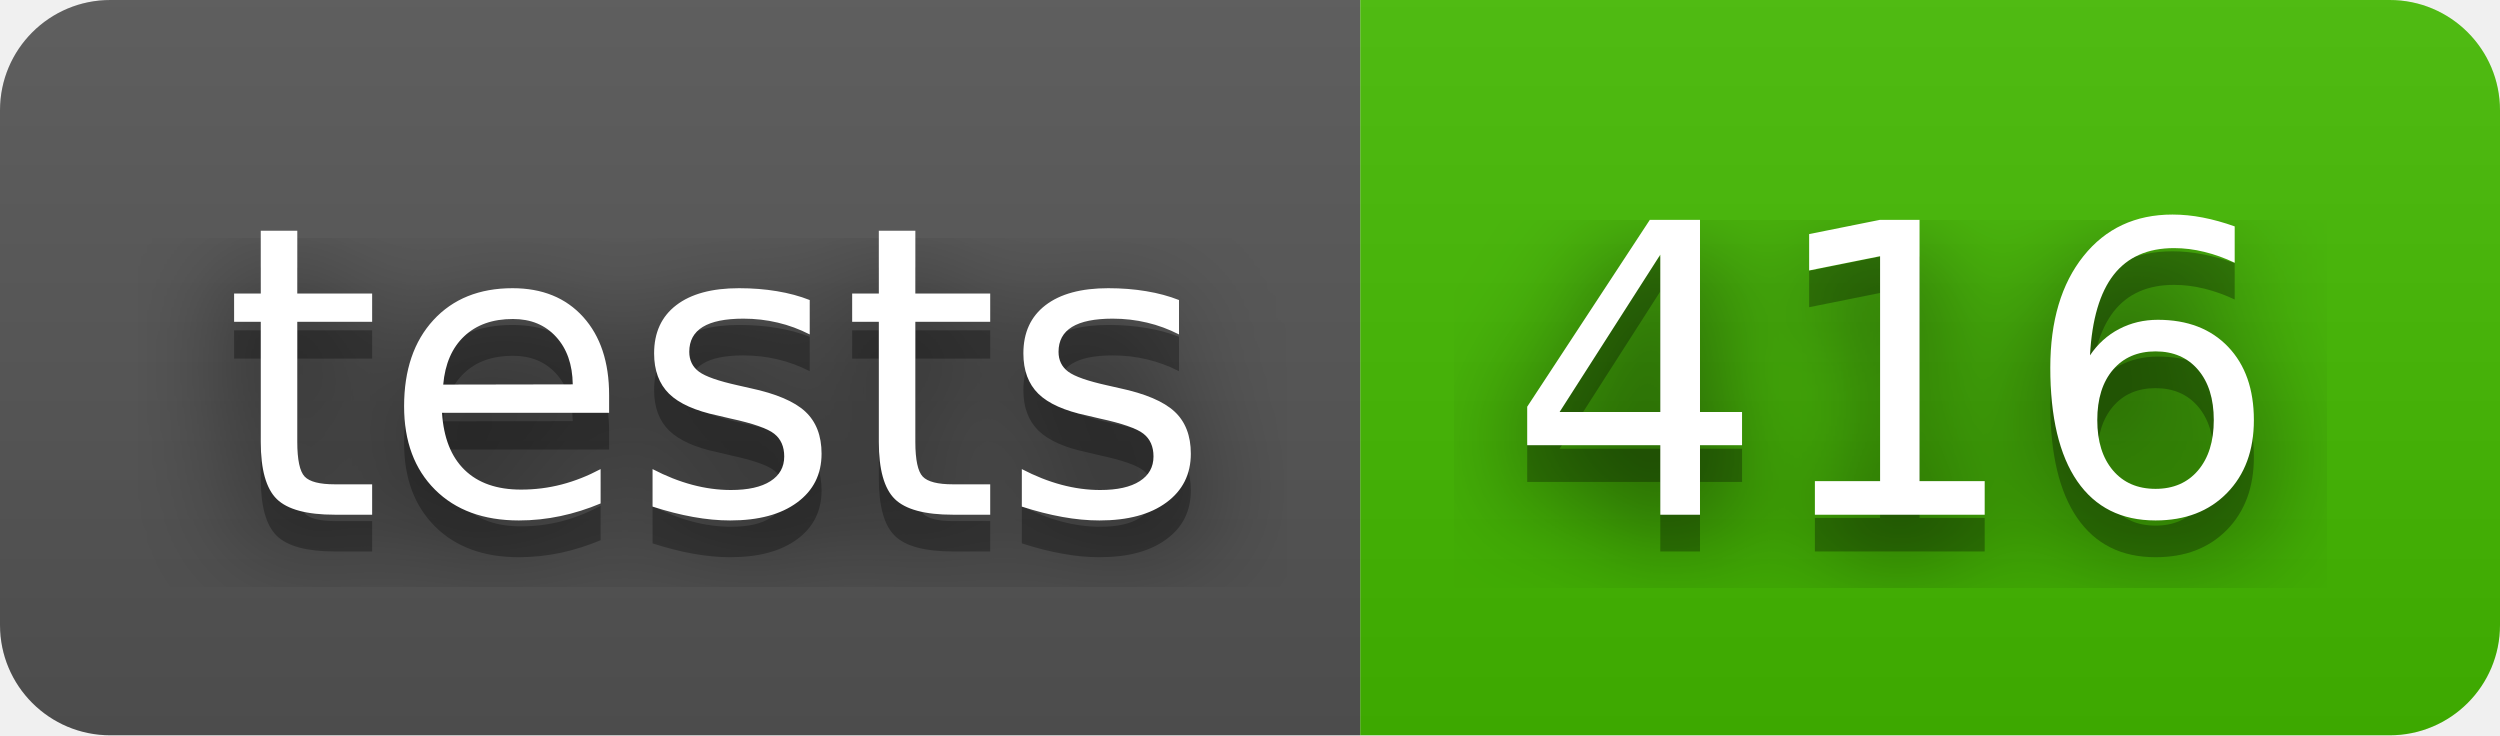
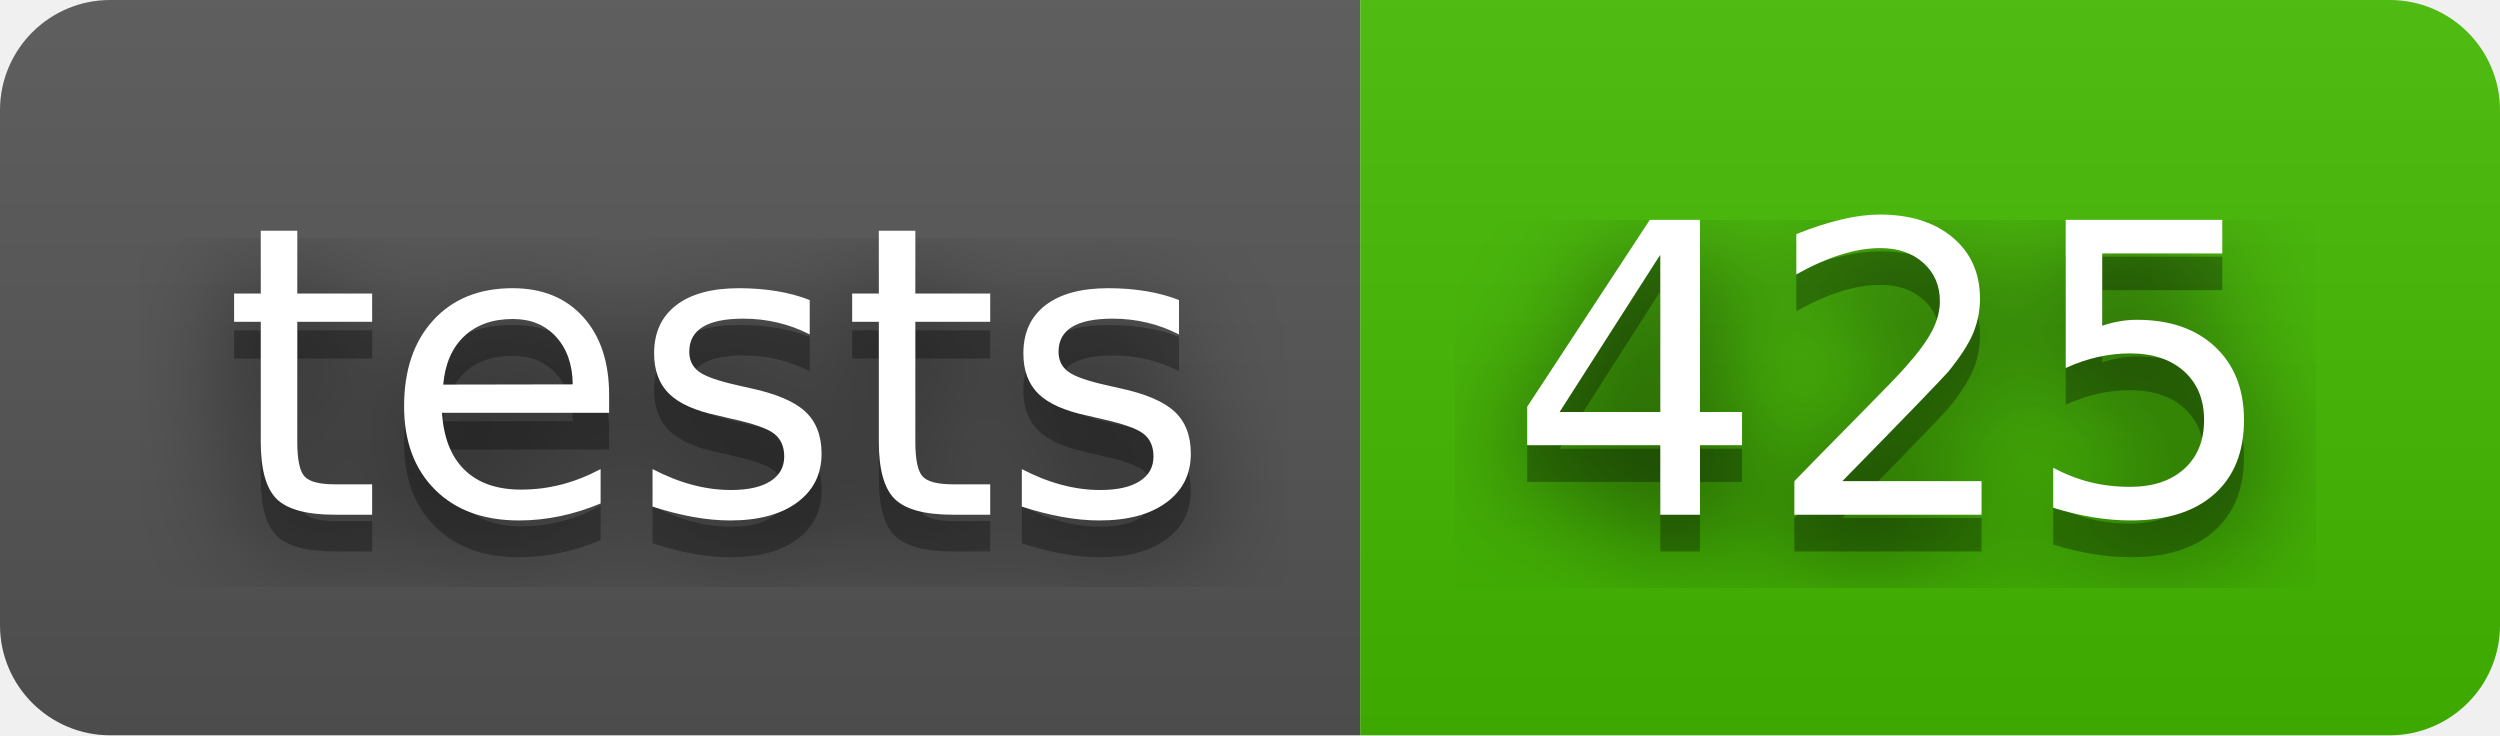
- <svg xmlns="http://www.w3.org/2000/svg" width="68" height="20" role="img" aria-label="tests: 416">
+ <svg xmlns="http://www.w3.org/2000/svg" width="68" height="20" role="img" aria-label="tests: 425">
  <filter id="blur">
    <feGaussianBlur stdDeviation="16" />
  </filter>
  <linearGradient id="s" x2="0" y2="100%">
    <stop offset="0" stop-color="#bbb" stop-opacity=".1" />
    <stop offset="1" stop-opacity=".1" />
  </linearGradient>
  <clipPath id="r">
    <rect width="68" height="20" rx="3" />
  </clipPath>
  <g clip-path="url(#r)">
    <rect width="37" height="20" fill="#555" />
    <rect x="37" width="31" height="20" fill="#4b0" />
    <rect width="68" height="20" fill="url(#s)" />
  </g>
  <g fill="#fff" text-anchor="middle" font-family="Verdana,Geneva,DejaVu Sans,sans-serif" text-rendering="geometricPrecision" font-size="110">
    <g transform="scale(.1)">
      <g aria-hidden="true" fill="#010101">
        <text x="195" y="150" fill-opacity=".8" filter="url(#blur)" textLength="270">tests</text>
        <text x="195" y="150" fill-opacity=".3" textLength="270">tests</text>
      </g>
      <text x="195" y="140" textLength="270">tests</text>
    </g>
    <g transform="scale(.1)">
      <g aria-hidden="true" fill="#010101">
-         <text x="515" y="150" fill-opacity=".8" filter="url(#blur)" textLength="210">416</text>
-         <text x="515" y="150" fill-opacity=".3" textLength="210">416</text>
+         <text x="515" y="150" fill-opacity=".8" filter="url(#blur)" textLength="210">425</text>
+         <text x="515" y="150" fill-opacity=".3" textLength="210">425</text>
      </g>
-       <text x="515" y="140" textLength="210">416</text>
+       <text x="515" y="140" textLength="210">425</text>
    </g>
  </g>
</svg>
